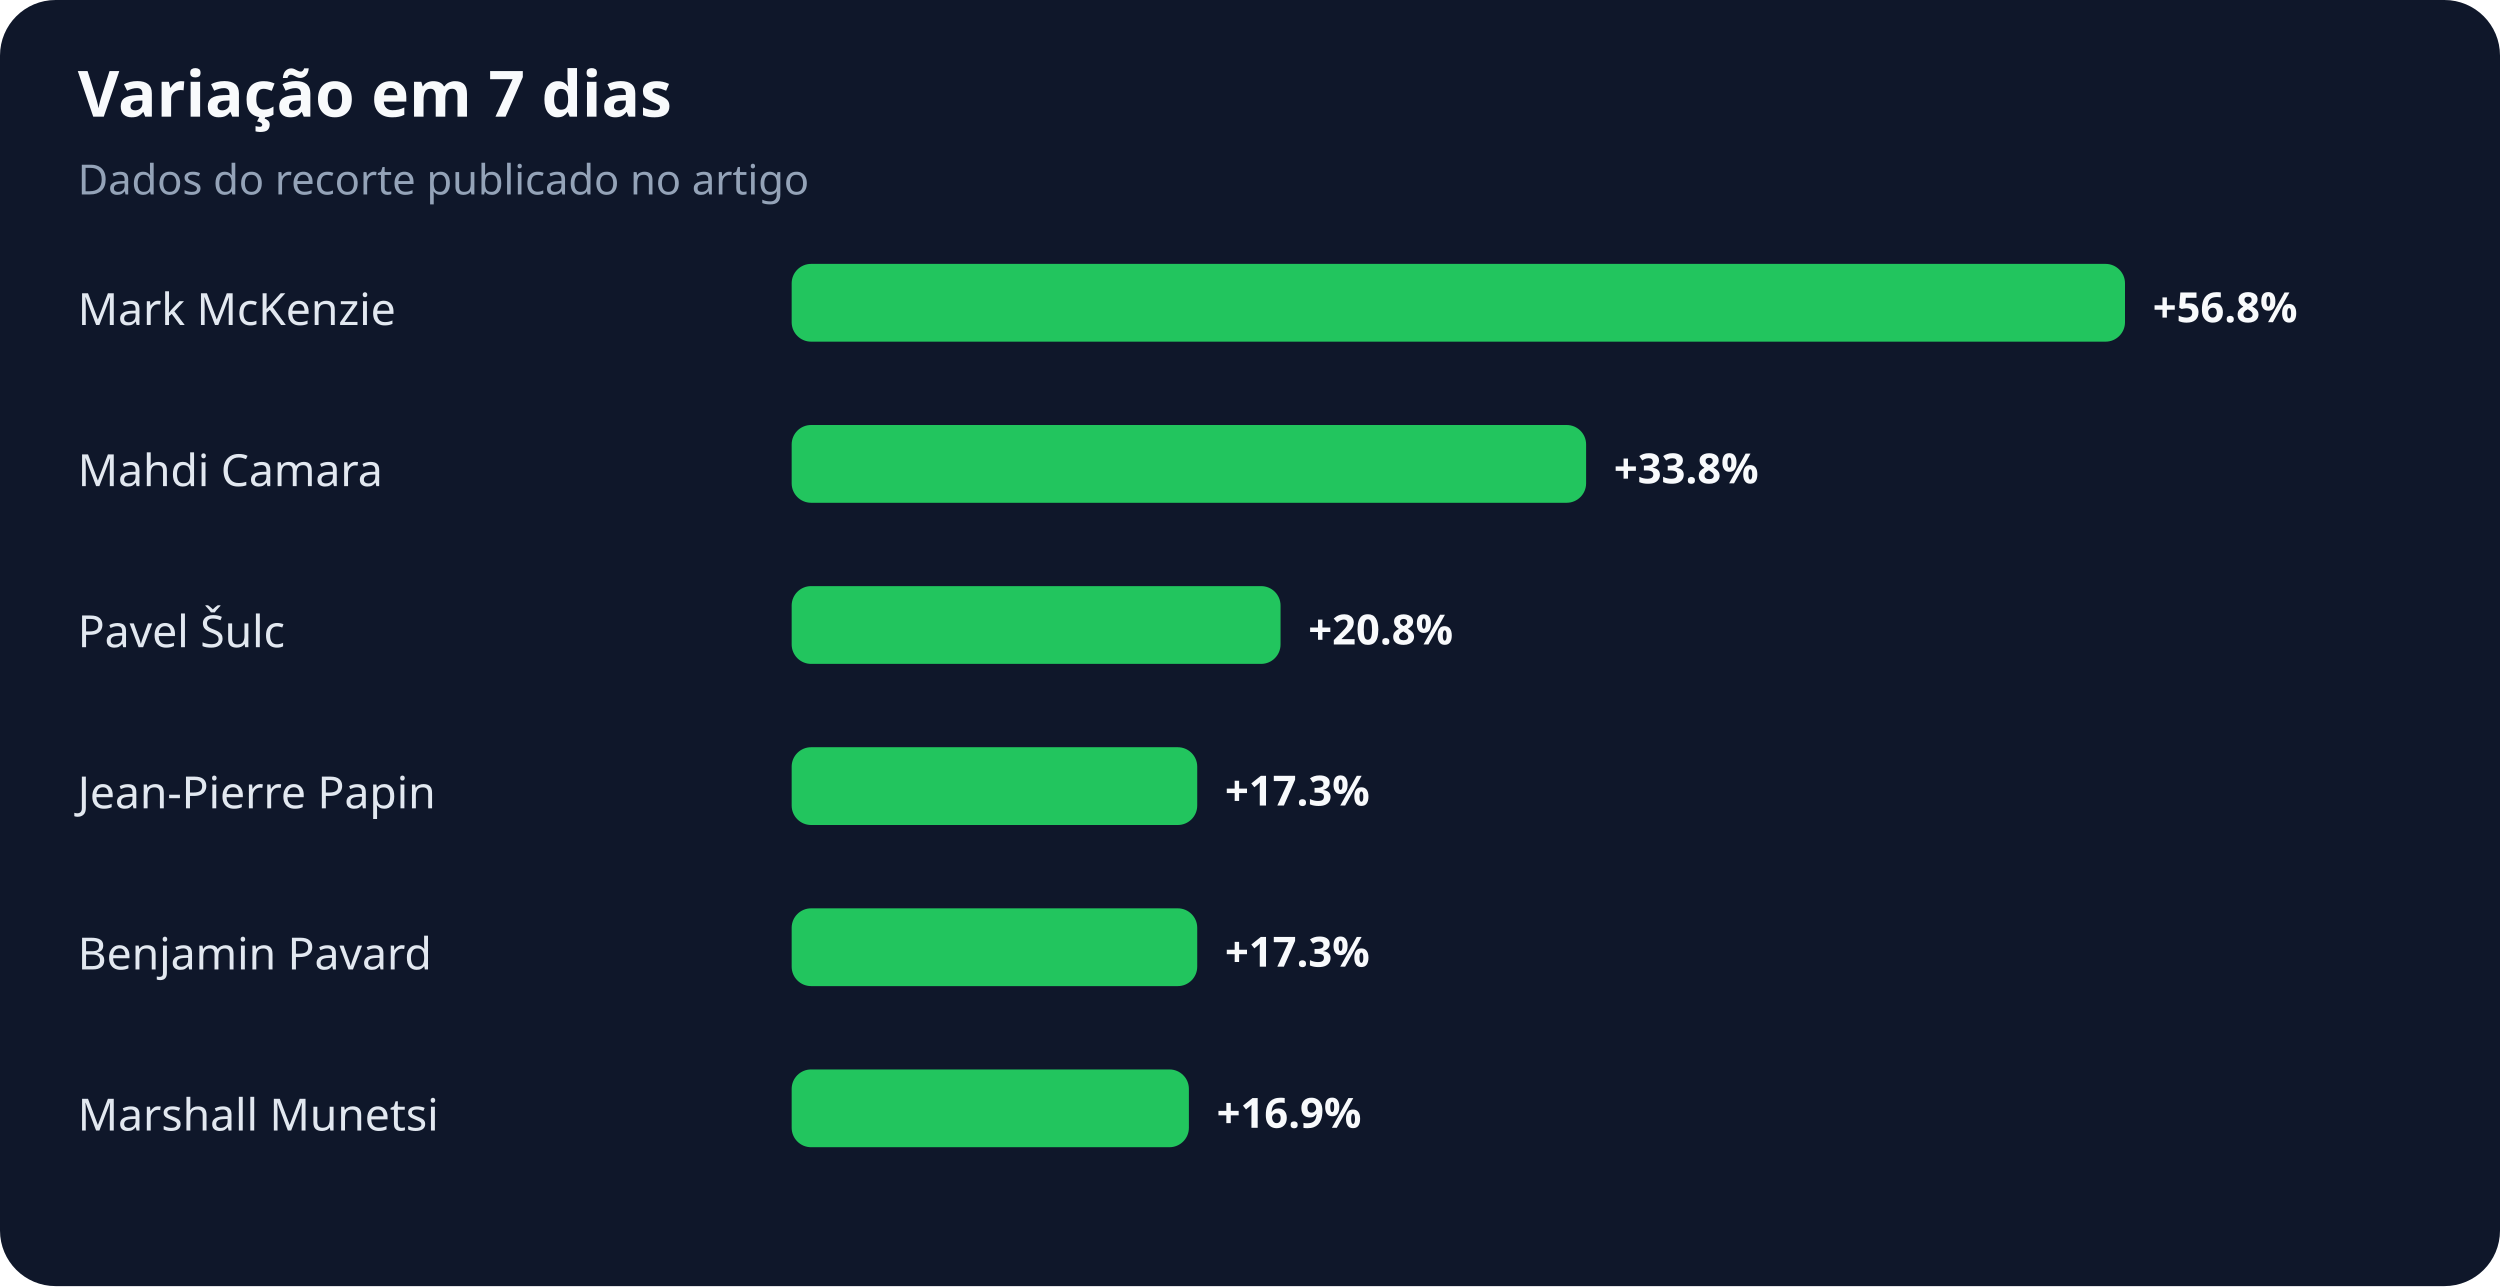
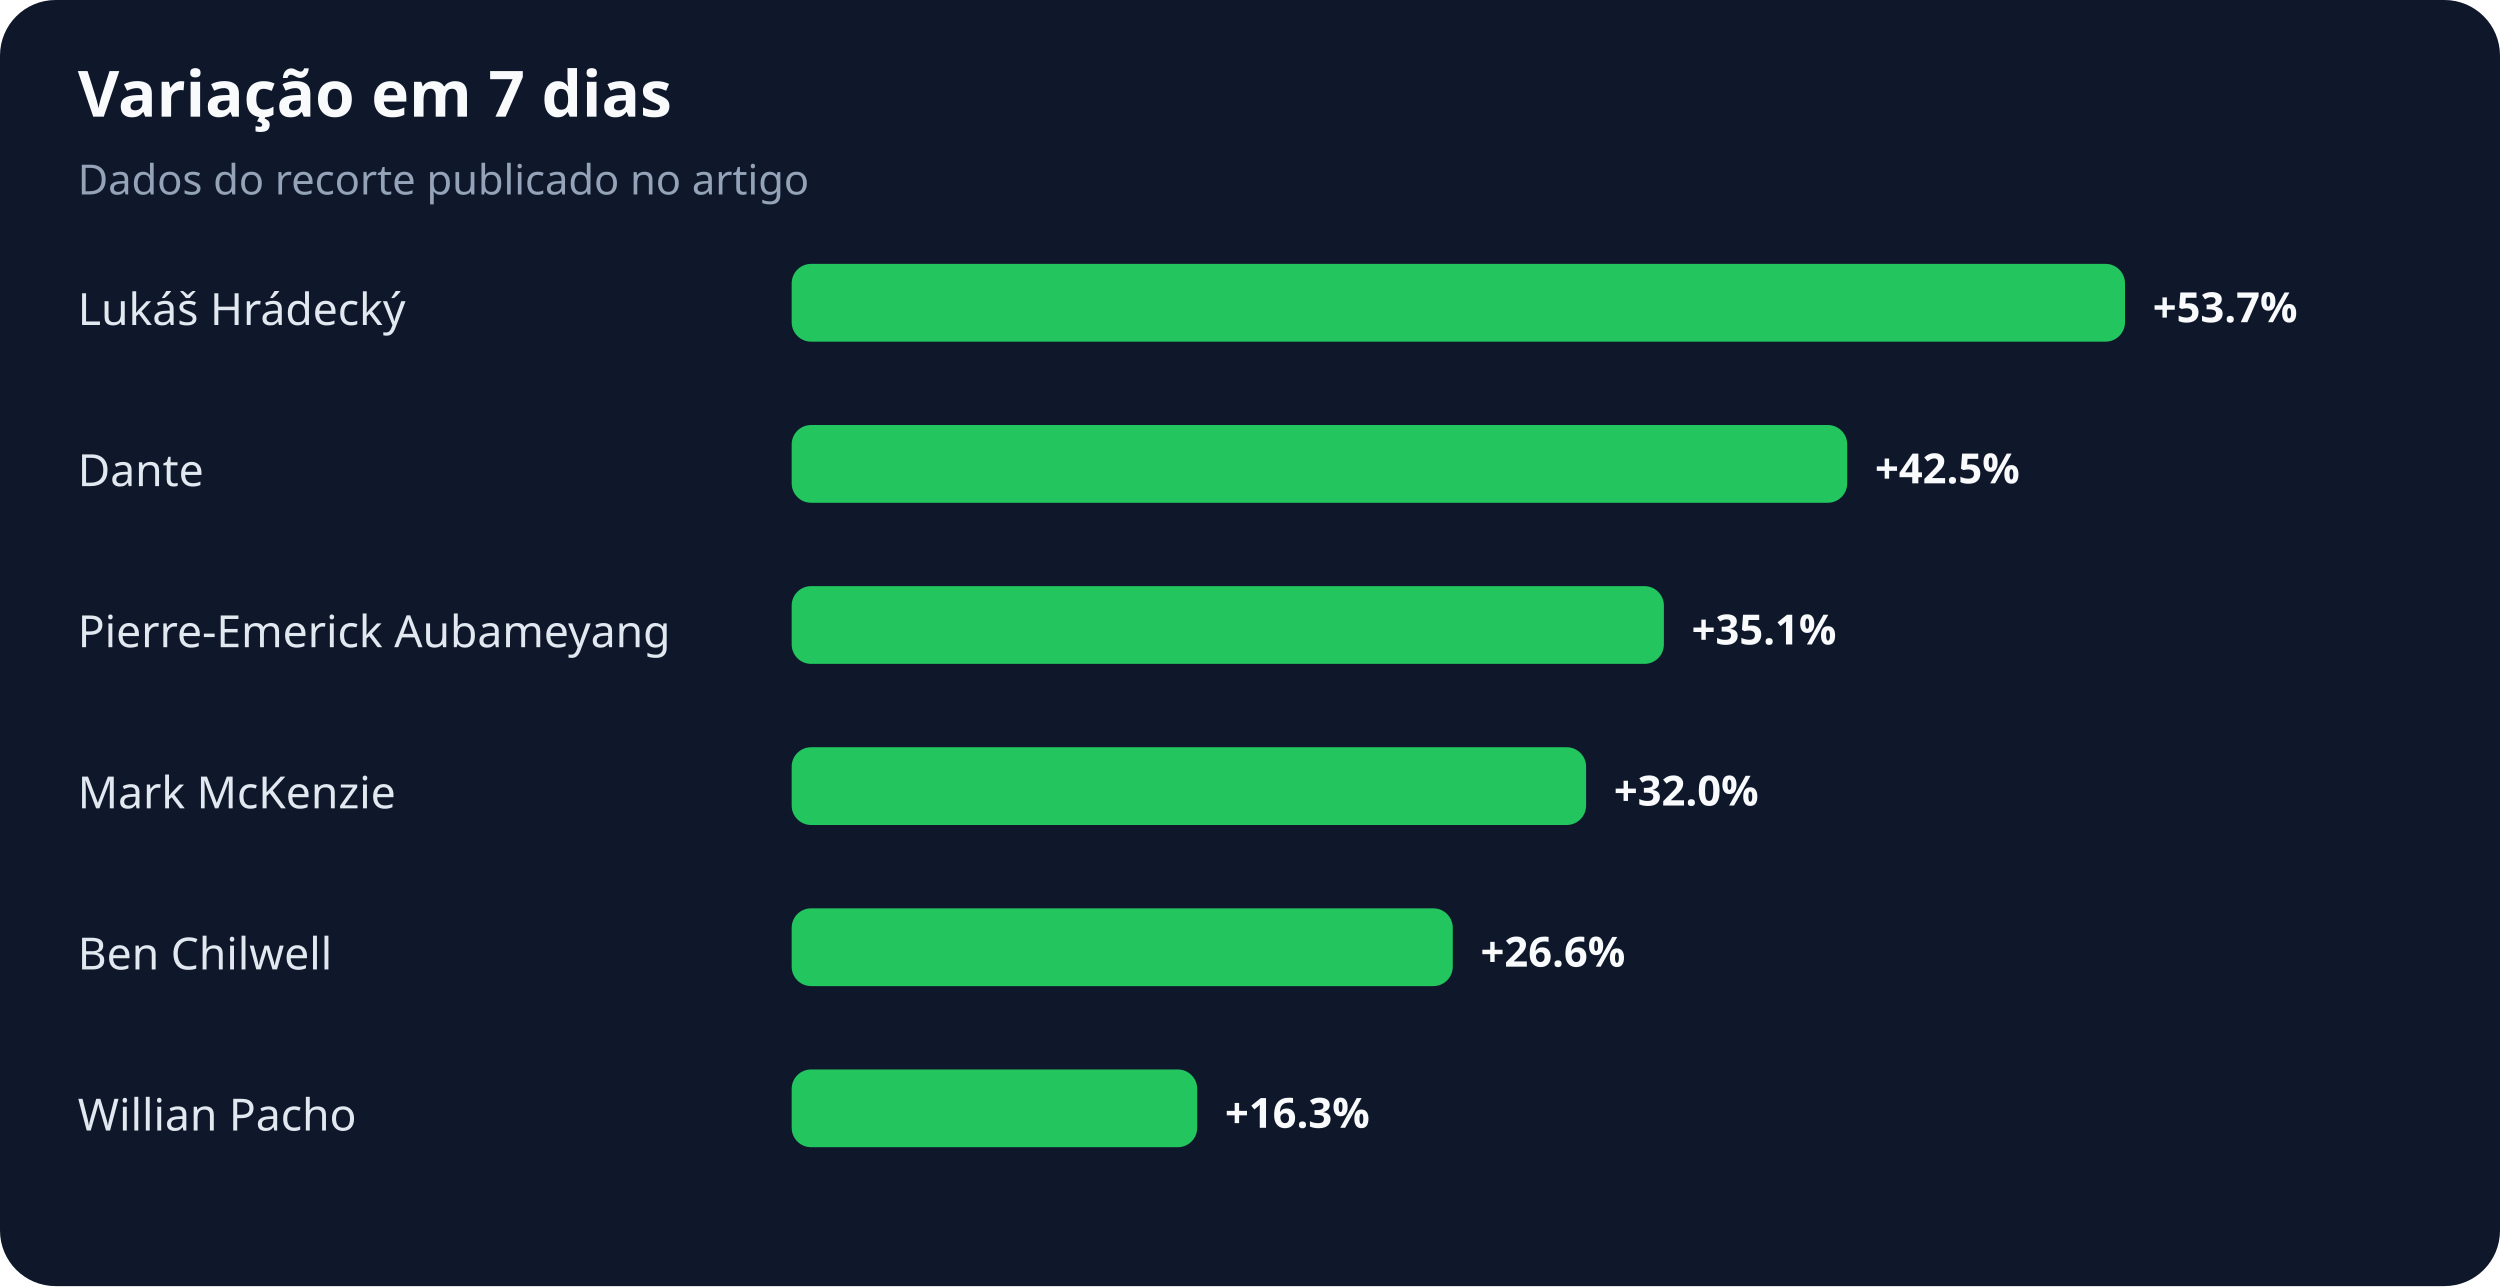
<svg xmlns="http://www.w3.org/2000/svg" width="900" height="463" viewBox="0 0 900 463" role="img" aria-labelledby="title desc">
  <rect width="100%" height="100%" rx="20" fill="#0f172a" />
  <text x="28" y="42" fill="#f8fafc" font-family="system-ui,sans-serif" font-size="23" font-weight="700">Variação em 7 dias</text>
  <text x="28" y="70" fill="#94a3b8" font-family="system-ui,sans-serif" font-size="15">Dados do recorte publicado no artigo</text>
-   <text x="28" y="117" fill="#e2e8f0" font-family="system-ui,sans-serif" font-size="16">Mark McKenzie</text>
+   <text x="28" y="117" fill="#e2e8f0" font-family="system-ui,sans-serif" font-size="16">Lukáš Hrádecký</text>
  <rect x="285" y="95" width="480" height="28" rx="7" fill="#22c55e" />
-   <text x="775" y="116" fill="#f8fafc" font-family="system-ui,sans-serif" font-size="15" font-weight="700">+56.8%</text>
-   <text x="28" y="175" fill="#e2e8f0" font-family="system-ui,sans-serif" font-size="16">Mahdi Camara</text>
-   <rect x="285" y="153" width="286" height="28" rx="7" fill="#22c55e" />
-   <text x="581" y="174" fill="#f8fafc" font-family="system-ui,sans-serif" font-size="15" font-weight="700">+33.8%</text>
-   <text x="28" y="233" fill="#e2e8f0" font-family="system-ui,sans-serif" font-size="16">Pavel Šulc</text>
-   <rect x="285" y="211" width="176" height="28" rx="7" fill="#22c55e" />
-   <text x="471" y="232" fill="#f8fafc" font-family="system-ui,sans-serif" font-size="15" font-weight="700">+20.8%</text>
-   <text x="28" y="291" fill="#e2e8f0" font-family="system-ui,sans-serif" font-size="16">Jean-Pierre Papin</text>
-   <rect x="285" y="269" width="146" height="28" rx="7" fill="#22c55e" />
-   <text x="441" y="290" fill="#f8fafc" font-family="system-ui,sans-serif" font-size="15" font-weight="700">+17.3%</text>
-   <text x="28" y="349" fill="#e2e8f0" font-family="system-ui,sans-serif" font-size="16">Benjamin Pavard</text>
-   <rect x="285" y="327" width="146" height="28" rx="7" fill="#22c55e" />
-   <text x="441" y="348" fill="#f8fafc" font-family="system-ui,sans-serif" font-size="15" font-weight="700">+17.3%</text>
-   <text x="28" y="407" fill="#e2e8f0" font-family="system-ui,sans-serif" font-size="16">Marshall Munetsi</text>
-   <rect x="285" y="385" width="143" height="28" rx="7" fill="#22c55e" />
-   <text x="438" y="406" fill="#f8fafc" font-family="system-ui,sans-serif" font-size="15" font-weight="700">+16.9%</text>
+   <text x="775" y="116" fill="#f8fafc" font-family="system-ui,sans-serif" font-size="15" font-weight="700">+53.7%</text>
+   <text x="28" y="175" fill="#e2e8f0" font-family="system-ui,sans-serif" font-size="16">Dante</text>
+   <rect x="285" y="153" width="380" height="28" rx="7" fill="#22c55e" />
+   <text x="675" y="174" fill="#f8fafc" font-family="system-ui,sans-serif" font-size="15" font-weight="700">+42.5%</text>
+   <text x="28" y="233" fill="#e2e8f0" font-family="system-ui,sans-serif" font-size="16">Pierre-Emerick Aubameyang</text>
+   <rect x="285" y="211" width="314" height="28" rx="7" fill="#22c55e" />
+   <text x="609" y="232" fill="#f8fafc" font-family="system-ui,sans-serif" font-size="15" font-weight="700">+35.1%</text>
+   <text x="28" y="291" fill="#e2e8f0" font-family="system-ui,sans-serif" font-size="16">Mark McKenzie</text>
+   <rect x="285" y="269" width="286" height="28" rx="7" fill="#22c55e" />
+   <text x="581" y="290" fill="#f8fafc" font-family="system-ui,sans-serif" font-size="15" font-weight="700">+32.0%</text>
+   <text x="28" y="349" fill="#e2e8f0" font-family="system-ui,sans-serif" font-size="16">Ben Chilwell</text>
+   <rect x="285" y="327" width="238" height="28" rx="7" fill="#22c55e" />
+   <text x="533" y="348" fill="#f8fafc" font-family="system-ui,sans-serif" font-size="15" font-weight="700">+26.6%</text>
+   <text x="28" y="407" fill="#e2e8f0" font-family="system-ui,sans-serif" font-size="16">Willian Pacho</text>
+   <rect x="285" y="385" width="146" height="28" rx="7" fill="#22c55e" />
+   <text x="441" y="406" fill="#f8fafc" font-family="system-ui,sans-serif" font-size="15" font-weight="700">+16.3%</text>
</svg>
